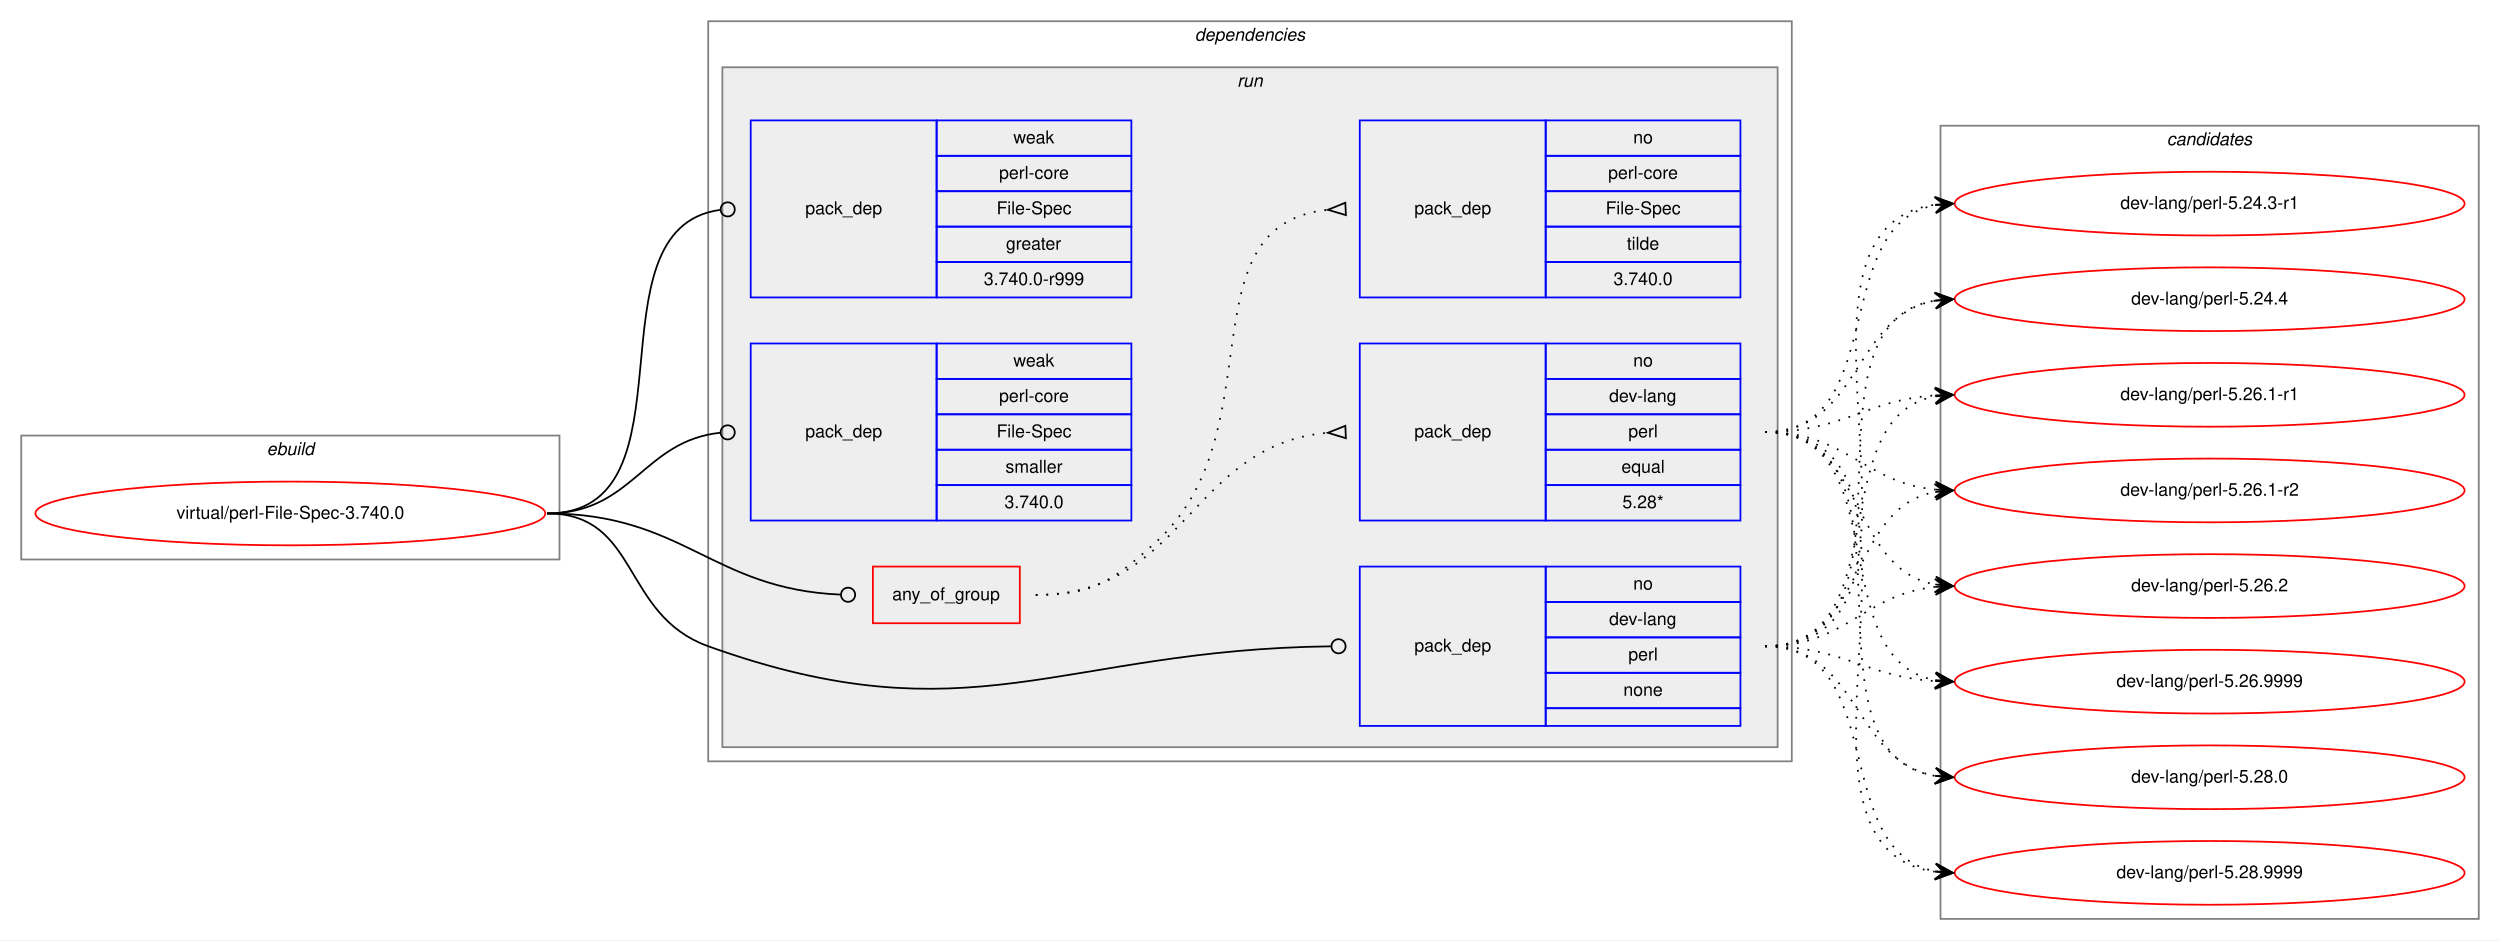
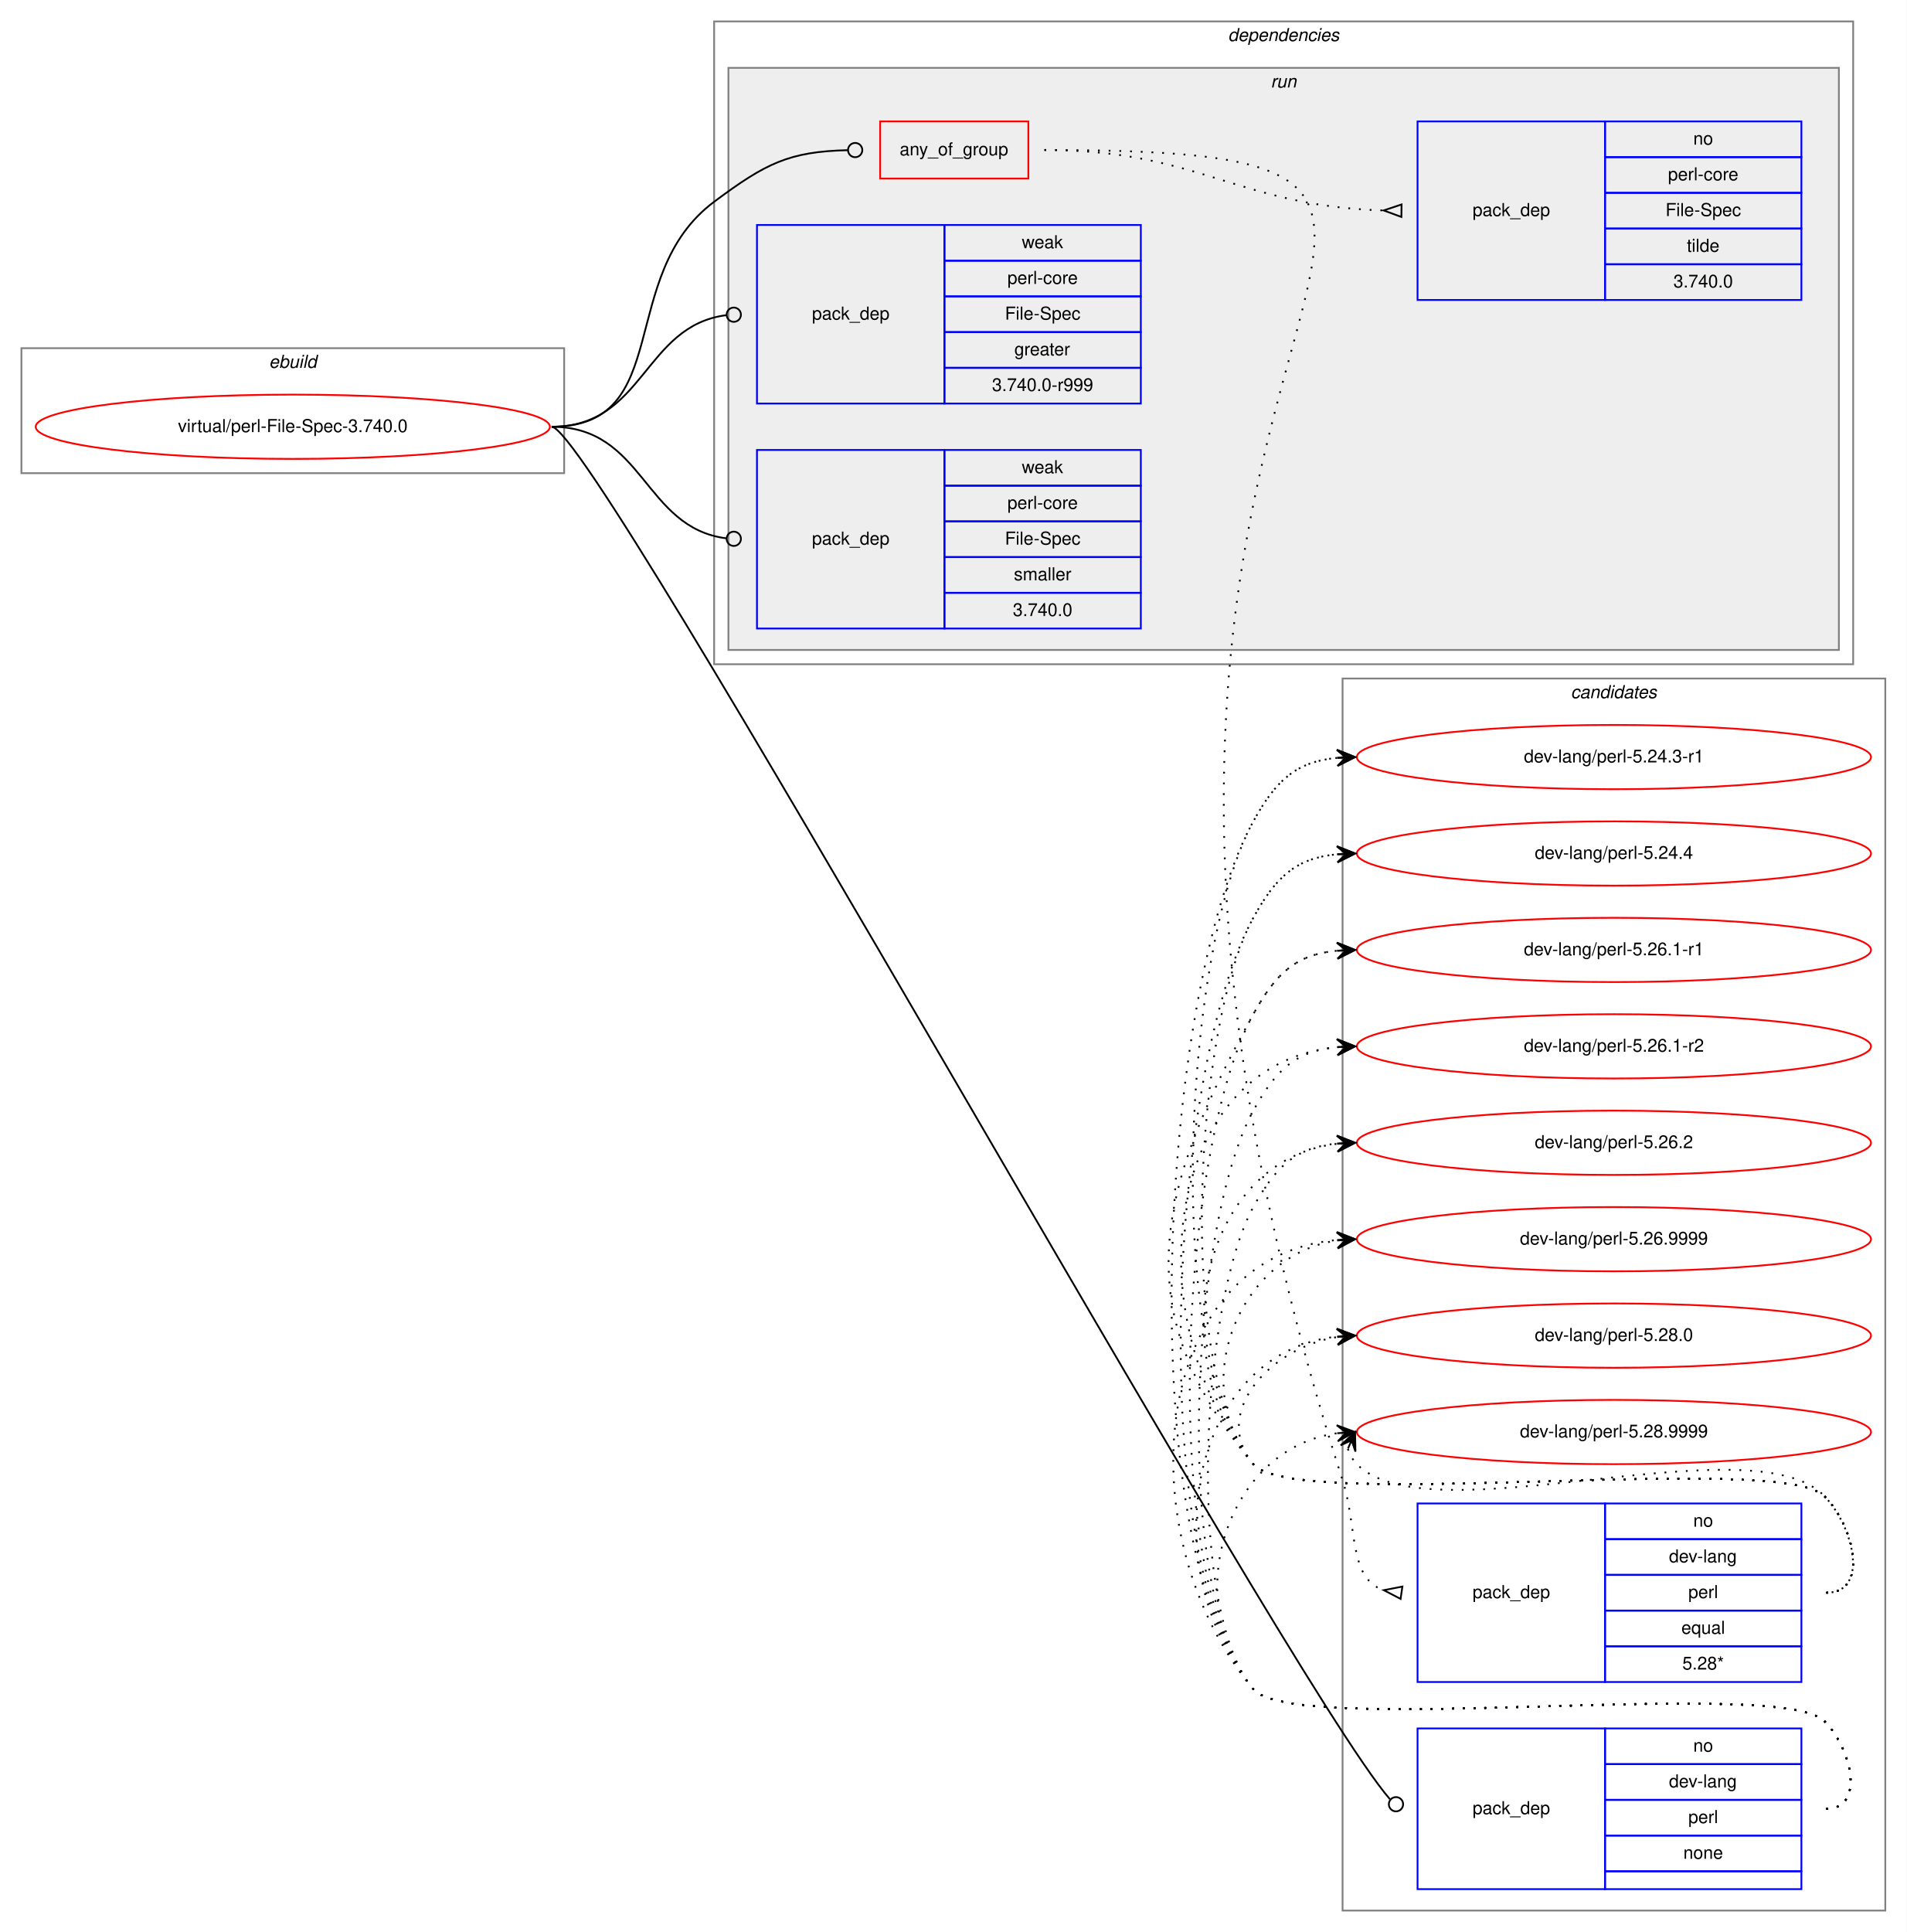
- <svg xmlns="http://www.w3.org/2000/svg" xmlns:xlink="http://www.w3.org/1999/xlink" width="1412pt" height="531pt" viewBox="0.00 0.00 1412.00 531.00">
-   <g id="graph0" class="graph" transform="scale(1 1) rotate(0) translate(4 527)">
-     <polygon fill="white" stroke="transparent" points="-4,4 -4,-527 1408,-527 1408,4 -4,4" />
+ <svg xmlns="http://www.w3.org/2000/svg" xmlns:xlink="http://www.w3.org/1999/xlink" width="1068pt" height="1082pt" viewBox="0.00 0.00 1068.00 1082.00">
+   <g id="graph0" class="graph" transform="scale(1 1) rotate(0) translate(4 1078)">
+     <polygon fill="white" stroke="transparent" points="-4,4 -4,-1078 1064,-1078 1064,4 -4,4" />
+     <g id="clust12" class="cluster">
+       <polygon fill="none" stroke="gray" points="748,-8 748,-698 1052,-698 1052,-8 748,-8" />
+       <text text-anchor="start" x="875.82" y="-687" font-family="Helvetica,sans-Serif" font-style="italic" font-size="10.00">candidates</text>
+     </g>
    <g id="clust1" class="cluster">
-       <polygon fill="none" stroke="gray" points="8,-211 8,-281 312,-281 312,-211 8,-211" />
-       <text text-anchor="start" x="146.66" y="-270" font-family="Helvetica,sans-Serif" font-style="italic" font-size="10.00">ebuild</text>
+       <polygon fill="none" stroke="gray" points="8,-813 8,-883 312,-883 312,-813 8,-813" />
+       <text text-anchor="start" x="146.66" y="-872" font-family="Helvetica,sans-Serif" font-style="italic" font-size="10.00">ebuild</text>
    </g>
    <g id="clust2" class="cluster">
-       <polygon fill="none" stroke="gray" points="396,-97 396,-515 1008,-515 1008,-97 396,-97" />
-       <text text-anchor="start" x="670.86" y="-504" font-family="Helvetica,sans-Serif" font-style="italic" font-size="10.00">dependencies</text>
+       <polygon fill="none" stroke="gray" points="396,-706 396,-1066 1034,-1066 1034,-706 396,-706" />
+       <text text-anchor="start" x="683.86" y="-1055" font-family="Helvetica,sans-Serif" font-style="italic" font-size="10.00">dependencies</text>
    </g>
    <g id="clust5" class="cluster">
-       <polygon fill="#eeeeee" stroke="gray" points="404,-105 404,-489 1000,-489 1000,-105 404,-105" />
-       <text text-anchor="start" x="694.77" y="-478" font-family="Helvetica,sans-Serif" font-style="italic" font-size="10.00">run</text>
-     </g>
-     <g id="clust12" class="cluster">
-       <polygon fill="none" stroke="gray" points="1092,-8 1092,-456 1396,-456 1396,-8 1092,-8" />
-       <text text-anchor="start" x="1219.82" y="-445" font-family="Helvetica,sans-Serif" font-style="italic" font-size="10.00">candidates</text>
+       <polygon fill="#eeeeee" stroke="gray" points="404,-714 404,-1040 1026,-1040 1026,-714 404,-714" />
+       <text text-anchor="start" x="707.77" y="-1029" font-family="Helvetica,sans-Serif" font-style="italic" font-size="10.00">run</text>
    </g>
    <g id="node1" class="node">
      <g id="a_node1">
        <a xlink:href="../virtual/perl-File-Spec-3.740.0.svg" xlink:title="virtual/perl-File-Spec-3.740.0">
-           <ellipse fill="none" stroke="red" cx="160" cy="-237" rx="144" ry="18" />
-           <text text-anchor="middle" x="160" y="-234" font-family="Helvetica,sans-Serif" font-size="10.00">virtual/perl-File-Spec-3.740.0</text>
+           <ellipse fill="none" stroke="red" cx="160" cy="-839" rx="144" ry="18" />
+           <text text-anchor="middle" x="160" y="-836" font-family="Helvetica,sans-Serif" font-size="10.00">virtual/perl-File-Spec-3.740.0</text>
        </a>
      </g>
    </g>
    <g id="node2" class="node">
-       <polygon fill="none" stroke="red" points="489,-175 489,-207 572,-207 572,-175 489,-175" />
-       <text text-anchor="start" x="499.92" y="-188" font-family="Helvetica,sans-Serif" font-size="10.00">any_of_group</text>
+       <polygon fill="none" stroke="red" points="489,-978 489,-1010 572,-1010 572,-978 489,-978" />
+       <text text-anchor="start" x="499.92" y="-991" font-family="Helvetica,sans-Serif" font-size="10.00">any_of_group</text>
    </g>
    <g id="edge3" class="edge">
-       <path fill="none" stroke="black" d="M305,-237C382.18,-237 397.94,-194.18 470.8,-191.17" />
-       <ellipse fill="none" stroke="black" cx="475" cy="-191.08" rx="4" ry="4" />
+       <path fill="none" stroke="black" d="M305,-839C374.08,-839 340.62,-923.71 396,-965 425,-986.62 437.95,-993.07 470.72,-993.9" />
+       <ellipse fill="none" stroke="black" cx="475" cy="-993.95" rx="4" ry="4" />
    </g>
    <g id="node5" class="node">
-       <polygon fill="none" stroke="blue" points="764,-117 764,-207 869,-207 869,-117 764,-117" />
-       <text text-anchor="start" x="794.82" y="-159" font-family="Helvetica,sans-Serif" font-size="10.00">pack_dep</text>
-       <polygon fill="none" stroke="blue" points="869,-187 869,-207 979,-207 979,-187 869,-187" />
-       <text text-anchor="start" x="918.44" y="-194" font-family="Helvetica,sans-Serif" font-size="10.00">no</text>
-       <polygon fill="none" stroke="blue" points="869,-167 869,-187 979,-187 979,-167 869,-167" />
-       <text text-anchor="start" x="904.82" y="-174" font-family="Helvetica,sans-Serif" font-size="10.00">dev-lang</text>
-       <polygon fill="none" stroke="blue" points="869,-147 869,-167 979,-167 979,-147 869,-147" />
-       <text text-anchor="start" x="915.66" y="-154" font-family="Helvetica,sans-Serif" font-size="10.00">perl</text>
-       <polygon fill="none" stroke="blue" points="869,-127 869,-147 979,-147 979,-127 869,-127" />
-       <text text-anchor="start" x="912.88" y="-134" font-family="Helvetica,sans-Serif" font-size="10.00">none</text>
-       <polygon fill="none" stroke="blue" points="869,-117 869,-127 979,-127 979,-117 869,-117" />
+       <polygon fill="none" stroke="blue" points="790,-20 790,-110 895,-110 895,-20 790,-20" />
+       <text text-anchor="start" x="820.82" y="-62" font-family="Helvetica,sans-Serif" font-size="10.00">pack_dep</text>
+       <polygon fill="none" stroke="blue" points="895,-90 895,-110 1005,-110 1005,-90 895,-90" />
+       <text text-anchor="start" x="944.44" y="-97" font-family="Helvetica,sans-Serif" font-size="10.00">no</text>
+       <polygon fill="none" stroke="blue" points="895,-70 895,-90 1005,-90 1005,-70 895,-70" />
+       <text text-anchor="start" x="930.82" y="-77" font-family="Helvetica,sans-Serif" font-size="10.00">dev-lang</text>
+       <polygon fill="none" stroke="blue" points="895,-50 895,-70 1005,-70 1005,-50 895,-50" />
+       <text text-anchor="start" x="941.66" y="-57" font-family="Helvetica,sans-Serif" font-size="10.00">perl</text>
+       <polygon fill="none" stroke="blue" points="895,-30 895,-50 1005,-50 1005,-30 895,-30" />
+       <text text-anchor="start" x="938.88" y="-37" font-family="Helvetica,sans-Serif" font-size="10.00">none</text>
+       <polygon fill="none" stroke="blue" points="895,-20 895,-30 1005,-30 1005,-20 895,-20" />
    </g>
    <g id="edge4" class="edge">
-       <path fill="none" stroke="black" d="M305,-237C357.41,-237 346.67,-179.71 396,-162 543.94,-108.89 594.23,-160.13 747.66,-161.95" />
-       <ellipse fill="none" stroke="black" cx="752" cy="-161.98" rx="4" ry="4" />
+       <path fill="none" stroke="black" d="M305,-839C329.01,-839 715.16,-138.74 774.53,-70.36" />
+       <ellipse fill="none" stroke="black" cx="777.92" cy="-67.55" rx="4" ry="4" />
    </g>
    <g id="node6" class="node">
-       <polygon fill="none" stroke="blue" points="420,-359 420,-459 525,-459 525,-359 420,-359" />
-       <text text-anchor="start" x="450.82" y="-406" font-family="Helvetica,sans-Serif" font-size="10.00">pack_dep</text>
-       <polygon fill="none" stroke="blue" points="525,-439 525,-459 635,-459 635,-439 525,-439" />
-       <text text-anchor="start" x="568.33" y="-446" font-family="Helvetica,sans-Serif" font-size="10.00">weak</text>
-       <polygon fill="none" stroke="blue" points="525,-419 525,-439 635,-439 635,-419 525,-419" />
-       <text text-anchor="start" x="560.27" y="-426" font-family="Helvetica,sans-Serif" font-size="10.00">perl-core</text>
-       <polygon fill="none" stroke="blue" points="525,-399 525,-419 635,-419 635,-399 525,-399" />
-       <text text-anchor="start" x="558.88" y="-406" font-family="Helvetica,sans-Serif" font-size="10.00">File-Spec</text>
-       <polygon fill="none" stroke="blue" points="525,-379 525,-399 635,-399 635,-379 525,-379" />
-       <text text-anchor="start" x="564.16" y="-386" font-family="Helvetica,sans-Serif" font-size="10.00">greater</text>
-       <polygon fill="none" stroke="blue" points="525,-359 525,-379 635,-379 635,-359 525,-359" />
-       <text text-anchor="start" x="551.65" y="-366" font-family="Helvetica,sans-Serif" font-size="10.00">3.740.0-r999</text>
+       <polygon fill="none" stroke="blue" points="420,-852 420,-952 525,-952 525,-852 420,-852" />
+       <text text-anchor="start" x="450.82" y="-899" font-family="Helvetica,sans-Serif" font-size="10.00">pack_dep</text>
+       <polygon fill="none" stroke="blue" points="525,-932 525,-952 635,-952 635,-932 525,-932" />
+       <text text-anchor="start" x="568.33" y="-939" font-family="Helvetica,sans-Serif" font-size="10.00">weak</text>
+       <polygon fill="none" stroke="blue" points="525,-912 525,-932 635,-932 635,-912 525,-912" />
+       <text text-anchor="start" x="560.27" y="-919" font-family="Helvetica,sans-Serif" font-size="10.00">perl-core</text>
+       <polygon fill="none" stroke="blue" points="525,-892 525,-912 635,-912 635,-892 525,-892" />
+       <text text-anchor="start" x="558.88" y="-899" font-family="Helvetica,sans-Serif" font-size="10.00">File-Spec</text>
+       <polygon fill="none" stroke="blue" points="525,-872 525,-892 635,-892 635,-872 525,-872" />
+       <text text-anchor="start" x="564.16" y="-879" font-family="Helvetica,sans-Serif" font-size="10.00">greater</text>
+       <polygon fill="none" stroke="blue" points="525,-852 525,-872 635,-872 635,-852 525,-852" />
+       <text text-anchor="start" x="551.65" y="-859" font-family="Helvetica,sans-Serif" font-size="10.00">3.740.0-r999</text>
    </g>
    <g id="edge5" class="edge">
-       <path fill="none" stroke="black" d="M305,-237C391.81,-237 325.91,-397.77 402.58,-408.44" />
-       <ellipse fill="none" stroke="black" cx="407.01" cy="-408.74" rx="4" ry="4" />
+       <path fill="none" stroke="black" d="M305,-839C356.91,-839 356.41,-895.53 402.8,-901.49" />
+       <ellipse fill="none" stroke="black" cx="407.01" cy="-901.75" rx="4" ry="4" />
    </g>
    <g id="node7" class="node">
-       <polygon fill="none" stroke="blue" points="420,-233 420,-333 525,-333 525,-233 420,-233" />
-       <text text-anchor="start" x="450.82" y="-280" font-family="Helvetica,sans-Serif" font-size="10.00">pack_dep</text>
-       <polygon fill="none" stroke="blue" points="525,-313 525,-333 635,-333 635,-313 525,-313" />
-       <text text-anchor="start" x="568.33" y="-320" font-family="Helvetica,sans-Serif" font-size="10.00">weak</text>
-       <polygon fill="none" stroke="blue" points="525,-293 525,-313 635,-313 635,-293 525,-293" />
-       <text text-anchor="start" x="560.27" y="-300" font-family="Helvetica,sans-Serif" font-size="10.00">perl-core</text>
-       <polygon fill="none" stroke="blue" points="525,-273 525,-293 635,-293 635,-273 525,-273" />
-       <text text-anchor="start" x="558.88" y="-280" font-family="Helvetica,sans-Serif" font-size="10.00">File-Spec</text>
-       <polygon fill="none" stroke="blue" points="525,-253 525,-273 635,-273 635,-253 525,-253" />
-       <text text-anchor="start" x="563.89" y="-260" font-family="Helvetica,sans-Serif" font-size="10.00">smaller</text>
-       <polygon fill="none" stroke="blue" points="525,-233 525,-253 635,-253 635,-233 525,-233" />
-       <text text-anchor="start" x="563.32" y="-240" font-family="Helvetica,sans-Serif" font-size="10.00">3.740.0</text>
+       <polygon fill="none" stroke="blue" points="420,-726 420,-826 525,-826 525,-726 420,-726" />
+       <text text-anchor="start" x="450.82" y="-773" font-family="Helvetica,sans-Serif" font-size="10.00">pack_dep</text>
+       <polygon fill="none" stroke="blue" points="525,-806 525,-826 635,-826 635,-806 525,-806" />
+       <text text-anchor="start" x="568.33" y="-813" font-family="Helvetica,sans-Serif" font-size="10.00">weak</text>
+       <polygon fill="none" stroke="blue" points="525,-786 525,-806 635,-806 635,-786 525,-786" />
+       <text text-anchor="start" x="560.27" y="-793" font-family="Helvetica,sans-Serif" font-size="10.00">perl-core</text>
+       <polygon fill="none" stroke="blue" points="525,-766 525,-786 635,-786 635,-766 525,-766" />
+       <text text-anchor="start" x="558.88" y="-773" font-family="Helvetica,sans-Serif" font-size="10.00">File-Spec</text>
+       <polygon fill="none" stroke="blue" points="525,-746 525,-766 635,-766 635,-746 525,-746" />
+       <text text-anchor="start" x="563.89" y="-753" font-family="Helvetica,sans-Serif" font-size="10.00">smaller</text>
+       <polygon fill="none" stroke="blue" points="525,-726 525,-746 635,-746 635,-726 525,-726" />
+       <text text-anchor="start" x="563.32" y="-733" font-family="Helvetica,sans-Serif" font-size="10.00">3.740.0</text>
    </g>
    <g id="edge6" class="edge">
-       <path fill="none" stroke="black" d="M305,-237C353.55,-237 359.14,-278.11 402.99,-282.6" />
-       <ellipse fill="none" stroke="black" cx="407" cy="-282.8" rx="4" ry="4" />
+       <path fill="none" stroke="black" d="M305,-839C356.91,-839 356.41,-782.47 402.8,-776.51" />
+       <ellipse fill="none" stroke="black" cx="407.01" cy="-776.25" rx="4" ry="4" />
    </g>
    <g id="node3" class="node">
-       <polygon fill="none" stroke="blue" points="764,-233 764,-333 869,-333 869,-233 764,-233" />
-       <text text-anchor="start" x="794.82" y="-280" font-family="Helvetica,sans-Serif" font-size="10.00">pack_dep</text>
-       <polygon fill="none" stroke="blue" points="869,-313 869,-333 979,-333 979,-313 869,-313" />
-       <text text-anchor="start" x="918.44" y="-320" font-family="Helvetica,sans-Serif" font-size="10.00">no</text>
-       <polygon fill="none" stroke="blue" points="869,-293 869,-313 979,-313 979,-293 869,-293" />
-       <text text-anchor="start" x="904.82" y="-300" font-family="Helvetica,sans-Serif" font-size="10.00">dev-lang</text>
-       <polygon fill="none" stroke="blue" points="869,-273 869,-293 979,-293 979,-273 869,-273" />
-       <text text-anchor="start" x="915.66" y="-280" font-family="Helvetica,sans-Serif" font-size="10.00">perl</text>
-       <polygon fill="none" stroke="blue" points="869,-253 869,-273 979,-273 979,-253 869,-253" />
-       <text text-anchor="start" x="911.77" y="-260" font-family="Helvetica,sans-Serif" font-size="10.00">equal</text>
-       <polygon fill="none" stroke="blue" points="869,-233 869,-253 979,-253 979,-233 869,-233" />
-       <text text-anchor="start" x="912.32" y="-240" font-family="Helvetica,sans-Serif" font-size="10.00">5.28*</text>
+       <polygon fill="none" stroke="blue" points="790,-136 790,-236 895,-236 895,-136 790,-136" />
+       <text text-anchor="start" x="820.82" y="-183" font-family="Helvetica,sans-Serif" font-size="10.00">pack_dep</text>
+       <polygon fill="none" stroke="blue" points="895,-216 895,-236 1005,-236 1005,-216 895,-216" />
+       <text text-anchor="start" x="944.44" y="-223" font-family="Helvetica,sans-Serif" font-size="10.00">no</text>
+       <polygon fill="none" stroke="blue" points="895,-196 895,-216 1005,-216 1005,-196 895,-196" />
+       <text text-anchor="start" x="930.82" y="-203" font-family="Helvetica,sans-Serif" font-size="10.00">dev-lang</text>
+       <polygon fill="none" stroke="blue" points="895,-176 895,-196 1005,-196 1005,-176 895,-176" />
+       <text text-anchor="start" x="941.66" y="-183" font-family="Helvetica,sans-Serif" font-size="10.00">perl</text>
+       <polygon fill="none" stroke="blue" points="895,-156 895,-176 1005,-176 1005,-156 895,-156" />
+       <text text-anchor="start" x="937.77" y="-163" font-family="Helvetica,sans-Serif" font-size="10.00">equal</text>
+       <polygon fill="none" stroke="blue" points="895,-136 895,-156 1005,-156 1005,-136 895,-136" />
+       <text text-anchor="start" x="938.32" y="-143" font-family="Helvetica,sans-Serif" font-size="10.00">5.28*</text>
    </g>
    <g id="edge1" class="edge">
-       <path fill="none" stroke="black" stroke-dasharray="1,5" d="M581,-191C665.27,-191 668.04,-275.61 745.62,-282.55" />
-       <polygon fill="none" stroke="black" points="755.85,-286.5 746.01,-282.57 756.15,-279.5 755.85,-286.5" />
+       <path fill="none" stroke="black" stroke-dasharray="1,5" d="M581,-994C929.89,-994 536.13,-908.97 748,-249 756.45,-222.67 751.18,-194.18 770.9,-187.47" />
+       <polygon fill="none" stroke="black" points="781.51,-189.46 771.1,-187.44 780.49,-182.54 781.51,-189.46" />
    </g>
    <g id="node4" class="node">
-       <polygon fill="none" stroke="blue" points="764,-359 764,-459 869,-459 869,-359 764,-359" />
-       <text text-anchor="start" x="794.82" y="-406" font-family="Helvetica,sans-Serif" font-size="10.00">pack_dep</text>
-       <polygon fill="none" stroke="blue" points="869,-439 869,-459 979,-459 979,-439 869,-439" />
-       <text text-anchor="start" x="918.44" y="-446" font-family="Helvetica,sans-Serif" font-size="10.00">no</text>
-       <polygon fill="none" stroke="blue" points="869,-419 869,-439 979,-439 979,-419 869,-419" />
-       <text text-anchor="start" x="904.27" y="-426" font-family="Helvetica,sans-Serif" font-size="10.00">perl-core</text>
-       <polygon fill="none" stroke="blue" points="869,-399 869,-419 979,-419 979,-399 869,-399" />
-       <text text-anchor="start" x="902.88" y="-406" font-family="Helvetica,sans-Serif" font-size="10.00">File-Spec</text>
-       <polygon fill="none" stroke="blue" points="869,-379 869,-399 979,-399 979,-379 869,-379" />
-       <text text-anchor="start" x="914.83" y="-386" font-family="Helvetica,sans-Serif" font-size="10.00">tilde</text>
-       <polygon fill="none" stroke="blue" points="869,-359 869,-379 979,-379 979,-359 869,-359" />
-       <text text-anchor="start" x="907.32" y="-366" font-family="Helvetica,sans-Serif" font-size="10.00">3.740.0</text>
+       <polygon fill="none" stroke="blue" points="790,-910 790,-1010 895,-1010 895,-910 790,-910" />
+       <text text-anchor="start" x="820.82" y="-957" font-family="Helvetica,sans-Serif" font-size="10.00">pack_dep</text>
+       <polygon fill="none" stroke="blue" points="895,-990 895,-1010 1005,-1010 1005,-990 895,-990" />
+       <text text-anchor="start" x="944.44" y="-997" font-family="Helvetica,sans-Serif" font-size="10.00">no</text>
+       <polygon fill="none" stroke="blue" points="895,-970 895,-990 1005,-990 1005,-970 895,-970" />
+       <text text-anchor="start" x="930.27" y="-977" font-family="Helvetica,sans-Serif" font-size="10.00">perl-core</text>
+       <polygon fill="none" stroke="blue" points="895,-950 895,-970 1005,-970 1005,-950 895,-950" />
+       <text text-anchor="start" x="928.88" y="-957" font-family="Helvetica,sans-Serif" font-size="10.00">File-Spec</text>
+       <polygon fill="none" stroke="blue" points="895,-930 895,-950 1005,-950 1005,-930 895,-930" />
+       <text text-anchor="start" x="940.83" y="-937" font-family="Helvetica,sans-Serif" font-size="10.00">tilde</text>
+       <polygon fill="none" stroke="blue" points="895,-910 895,-930 1005,-930 1005,-910 895,-910" />
+       <text text-anchor="start" x="933.32" y="-917" font-family="Helvetica,sans-Serif" font-size="10.00">3.740.0</text>
    </g>
    <g id="edge2" class="edge">
-       <path fill="none" stroke="black" stroke-dasharray="1,5" d="M581,-191C613.45,-191 623.82,-198.36 648,-220 717.41,-282.13 663.59,-399.84 745.87,-408.5" />
-       <polygon fill="none" stroke="black" points="755.83,-412.5 746.01,-408.5 756.17,-405.5 755.83,-412.5" />
+       <path fill="none" stroke="black" stroke-dasharray="1,5" d="M581,-994C667.64,-994 689.19,-962.6 770.75,-960.15" />
+       <polygon fill="none" stroke="black" points="781.05,-963.5 771,-960.15 780.95,-956.5 781.05,-963.5" />
    </g>
    <g id="node8" class="node">
      <g id="a_node8">
        <a xlink:href="../dev-lang/perl-5.24.3-r1.svg" xlink:title="dev-lang/perl-5.24.3-r1">
-           <ellipse fill="none" stroke="red" cx="1244" cy="-412" rx="144" ry="18" />
-           <text text-anchor="middle" x="1244" y="-409" font-family="Helvetica,sans-Serif" font-size="10.00">dev-lang/perl-5.24.3-r1</text>
+           <ellipse fill="none" stroke="red" cx="900" cy="-654" rx="144" ry="18" />
+           <text text-anchor="middle" x="900" y="-651" font-family="Helvetica,sans-Serif" font-size="10.00">dev-lang/perl-5.24.3-r1</text>
        </a>
      </g>
    </g>
    <g id="edge7" class="edge">
-       <path fill="none" stroke="black" stroke-dasharray="1,5" d="M993,-283C1063.58,-283 1028.66,-399.71 1088.94,-411.11" />
-       <polygon fill="black" stroke="black" points="1099,-412 1088.64,-415.6 1094.02,-411.56 1089.04,-411.12 1089.04,-411.12 1089.04,-411.12 1094.02,-411.56 1089.44,-406.63 1099,-412 1099,-412" />
+       <path fill="none" stroke="black" stroke-dasharray="1,5" d="M1019,-186C1043,-186 1034.85,-222.9 1018,-240 993.01,-265.37 720.84,-230.68 698,-258 646.69,-319.37 659.38,-547.94 698,-618 710.71,-641.06 721.96,-651.39 744.85,-653.56" />
+       <polygon fill="black" stroke="black" points="755,-654 744.81,-658.06 750,-653.78 745.01,-653.57 745.01,-653.57 745.01,-653.57 750,-653.78 745.2,-649.07 755,-654 755,-654" />
    </g>
    <g id="node9" class="node">
      <g id="a_node9">
        <a xlink:href="../dev-lang/perl-5.24.4.svg" xlink:title="dev-lang/perl-5.24.4">
-           <ellipse fill="none" stroke="red" cx="1244" cy="-358" rx="144" ry="18" />
-           <text text-anchor="middle" x="1244" y="-355" font-family="Helvetica,sans-Serif" font-size="10.00">dev-lang/perl-5.24.4</text>
+           <ellipse fill="none" stroke="red" cx="900" cy="-600" rx="144" ry="18" />
+           <text text-anchor="middle" x="900" y="-597" font-family="Helvetica,sans-Serif" font-size="10.00">dev-lang/perl-5.24.4</text>
        </a>
      </g>
    </g>
    <g id="edge8" class="edge">
-       <path fill="none" stroke="black" stroke-dasharray="1,5" d="M993,-283C1047.1,-283 1042.2,-348.92 1088.93,-357.16" />
-       <polygon fill="black" stroke="black" points="1099,-358 1088.66,-361.65 1094.02,-357.58 1089.03,-357.17 1089.03,-357.17 1089.03,-357.17 1094.02,-357.58 1089.41,-352.68 1099,-358 1099,-358" />
+       <path fill="none" stroke="black" stroke-dasharray="1,5" d="M1019,-186C1043,-186 1034.85,-222.9 1018,-240 993.01,-265.37 720.84,-230.68 698,-258 654.38,-310.17 665.18,-504.45 698,-564 710.71,-587.06 721.96,-597.39 744.85,-599.56" />
+       <polygon fill="black" stroke="black" points="755,-600 744.81,-604.06 750,-599.78 745.01,-599.57 745.01,-599.57 745.01,-599.57 750,-599.78 745.2,-595.07 755,-600 755,-600" />
    </g>
    <g id="node10" class="node">
      <g id="a_node10">
        <a xlink:href="../dev-lang/perl-5.26.1-r1.svg" xlink:title="dev-lang/perl-5.26.1-r1">
-           <ellipse fill="none" stroke="red" cx="1244" cy="-304" rx="144" ry="18" />
-           <text text-anchor="middle" x="1244" y="-301" font-family="Helvetica,sans-Serif" font-size="10.00">dev-lang/perl-5.26.1-r1</text>
+           <ellipse fill="none" stroke="red" cx="900" cy="-546" rx="144" ry="18" />
+           <text text-anchor="middle" x="900" y="-543" font-family="Helvetica,sans-Serif" font-size="10.00">dev-lang/perl-5.26.1-r1</text>
        </a>
      </g>
    </g>
    <g id="edge9" class="edge">
-       <path fill="none" stroke="black" stroke-dasharray="1,5" d="M993,-283C1037.46,-283 1049.29,-301 1088.9,-303.67" />
-       <polygon fill="black" stroke="black" points="1099,-304 1088.86,-308.17 1094,-303.84 1089.01,-303.67 1089.01,-303.67 1089.01,-303.67 1094,-303.84 1089.15,-299.18 1099,-304 1099,-304" />
+       <path fill="none" stroke="black" stroke-dasharray="1,5" d="M1019,-186C1043,-186 1034.85,-222.9 1018,-240 993.01,-265.37 720.84,-230.68 698,-258 626.16,-343.92 643.94,-411.91 698,-510 710.71,-533.06 721.96,-543.39 744.85,-545.56" />
+       <polygon fill="black" stroke="black" points="755,-546 744.81,-550.06 750,-545.78 745.01,-545.57 745.01,-545.57 745.01,-545.57 750,-545.78 745.2,-541.07 755,-546 755,-546" />
    </g>
    <g id="node11" class="node">
      <g id="a_node11">
        <a xlink:href="../dev-lang/perl-5.26.1-r2.svg" xlink:title="dev-lang/perl-5.26.1-r2">
-           <ellipse fill="none" stroke="red" cx="1244" cy="-250" rx="144" ry="18" />
-           <text text-anchor="middle" x="1244" y="-247" font-family="Helvetica,sans-Serif" font-size="10.00">dev-lang/perl-5.26.1-r2</text>
+           <ellipse fill="none" stroke="red" cx="900" cy="-492" rx="144" ry="18" />
+           <text text-anchor="middle" x="900" y="-489" font-family="Helvetica,sans-Serif" font-size="10.00">dev-lang/perl-5.26.1-r2</text>
        </a>
      </g>
    </g>
    <g id="edge10" class="edge">
-       <path fill="none" stroke="black" stroke-dasharray="1,5" d="M993,-283C1038.78,-283 1048.38,-254.6 1088.93,-250.49" />
-       <polygon fill="black" stroke="black" points="1099,-250 1089.23,-254.98 1094.01,-250.24 1089.01,-250.49 1089.01,-250.49 1089.01,-250.49 1094.01,-250.24 1088.79,-245.99 1099,-250 1099,-250" />
+       <path fill="none" stroke="black" stroke-dasharray="1,5" d="M1019,-186C1043,-186 1034.85,-222.9 1018,-240 993.01,-265.37 720.84,-230.68 698,-258 631.55,-337.47 646.85,-482.28 744.93,-491.53" />
+       <polygon fill="black" stroke="black" points="755,-492 744.8,-496.03 750.01,-491.77 745.01,-491.54 745.01,-491.54 745.01,-491.54 750.01,-491.77 745.22,-487.04 755,-492 755,-492" />
    </g>
    <g id="node12" class="node">
      <g id="a_node12">
        <a xlink:href="../dev-lang/perl-5.26.2.svg" xlink:title="dev-lang/perl-5.26.2">
-           <ellipse fill="none" stroke="red" cx="1244" cy="-196" rx="144" ry="18" />
-           <text text-anchor="middle" x="1244" y="-193" font-family="Helvetica,sans-Serif" font-size="10.00">dev-lang/perl-5.26.2</text>
+           <ellipse fill="none" stroke="red" cx="900" cy="-438" rx="144" ry="18" />
+           <text text-anchor="middle" x="900" y="-435" font-family="Helvetica,sans-Serif" font-size="10.00">dev-lang/perl-5.26.2</text>
        </a>
      </g>
    </g>
    <g id="edge11" class="edge">
-       <path fill="none" stroke="black" stroke-dasharray="1,5" d="M993,-283C1050.26,-283 1039.7,-206.22 1088.74,-196.92" />
-       <polygon fill="black" stroke="black" points="1099,-196 1089.44,-201.37 1094.02,-196.45 1089.04,-196.89 1089.04,-196.89 1089.04,-196.89 1094.02,-196.45 1088.64,-192.41 1099,-196 1099,-196" />
+       <path fill="none" stroke="black" stroke-dasharray="1,5" d="M1019,-186C1043,-186 1034.85,-222.9 1018,-240 993.01,-265.37 720.84,-230.68 698,-258 646.38,-319.74 669.01,-428.6 744.96,-437.43" />
+       <polygon fill="black" stroke="black" points="755,-438 744.76,-441.92 750.01,-437.72 745.02,-437.43 745.02,-437.43 745.02,-437.43 750.01,-437.72 745.27,-432.94 755,-438 755,-438" />
    </g>
    <g id="node13" class="node">
      <g id="a_node13">
        <a xlink:href="../dev-lang/perl-5.26.9999.svg" xlink:title="dev-lang/perl-5.26.9999">
-           <ellipse fill="none" stroke="red" cx="1244" cy="-142" rx="144" ry="18" />
-           <text text-anchor="middle" x="1244" y="-139" font-family="Helvetica,sans-Serif" font-size="10.00">dev-lang/perl-5.26.9999</text>
+           <ellipse fill="none" stroke="red" cx="900" cy="-384" rx="144" ry="18" />
+           <text text-anchor="middle" x="900" y="-381" font-family="Helvetica,sans-Serif" font-size="10.00">dev-lang/perl-5.26.9999</text>
        </a>
      </g>
    </g>
    <g id="edge12" class="edge">
-       <path fill="none" stroke="black" stroke-dasharray="1,5" d="M993,-283C1067.73,-283 1025.08,-154.91 1088.8,-142.9" />
-       <polygon fill="black" stroke="black" points="1099,-142 1089.43,-147.36 1094.02,-142.44 1089.04,-142.88 1089.04,-142.88 1089.04,-142.88 1094.02,-142.44 1088.64,-138.4 1099,-142 1099,-142" />
+       <path fill="none" stroke="black" stroke-dasharray="1,5" d="M1019,-186C1043,-186 1034.85,-222.9 1018,-240 993.01,-265.37 720.84,-230.68 698,-258 660.81,-302.48 689.81,-375.17 744.82,-383.26" />
+       <polygon fill="black" stroke="black" points="755,-384 744.7,-387.76 750.01,-383.64 745.03,-383.28 745.03,-383.28 745.03,-383.28 750.01,-383.64 745.35,-378.79 755,-384 755,-384" />
    </g>
    <g id="node14" class="node">
      <g id="a_node14">
        <a xlink:href="../dev-lang/perl-5.28.0.svg" xlink:title="dev-lang/perl-5.28.0">
-           <ellipse fill="none" stroke="red" cx="1244" cy="-88" rx="144" ry="18" />
-           <text text-anchor="middle" x="1244" y="-85" font-family="Helvetica,sans-Serif" font-size="10.00">dev-lang/perl-5.28.0</text>
+           <ellipse fill="none" stroke="red" cx="900" cy="-330" rx="144" ry="18" />
+           <text text-anchor="middle" x="900" y="-327" font-family="Helvetica,sans-Serif" font-size="10.00">dev-lang/perl-5.28.0</text>
        </a>
      </g>
    </g>
    <g id="edge13" class="edge">
-       <path fill="none" stroke="black" stroke-dasharray="1,5" d="M993,-283C1087.98,-283 1006.87,-102.2 1088.78,-88.79" />
-       <polygon fill="black" stroke="black" points="1099,-88 1089.37,-93.25 1094.01,-88.38 1089.03,-88.77 1089.03,-88.77 1089.03,-88.77 1094.01,-88.38 1088.68,-84.28 1099,-88 1099,-88" />
+       <path fill="none" stroke="black" stroke-dasharray="1,5" d="M1019,-186C1043,-186 1034.85,-222.9 1018,-240 993.01,-265.37 720.84,-230.68 698,-258 673.97,-286.74 707.7,-323.39 744.96,-329.21" />
+       <polygon fill="black" stroke="black" points="755,-330 744.68,-333.7 750.02,-329.61 745.03,-329.21 745.03,-329.21 745.03,-329.21 750.02,-329.61 745.39,-324.73 755,-330 755,-330" />
    </g>
    <g id="node15" class="node">
      <g id="a_node15">
        <a xlink:href="../dev-lang/perl-5.28.9999.svg" xlink:title="dev-lang/perl-5.28.9999">
-           <ellipse fill="none" stroke="red" cx="1244" cy="-34" rx="144" ry="18" />
-           <text text-anchor="middle" x="1244" y="-31" font-family="Helvetica,sans-Serif" font-size="10.00">dev-lang/perl-5.28.9999</text>
+           <ellipse fill="none" stroke="red" cx="900" cy="-276" rx="144" ry="18" />
+           <text text-anchor="middle" x="900" y="-273" font-family="Helvetica,sans-Serif" font-size="10.00">dev-lang/perl-5.28.9999</text>
        </a>
      </g>
    </g>
    <g id="edge14" class="edge">
-       <path fill="none" stroke="black" stroke-dasharray="1,5" d="M993,-283C1109.64,-283 986.64,-48.85 1088.76,-34.67" />
-       <polygon fill="black" stroke="black" points="1099,-34 1089.32,-39.14 1094.01,-34.33 1089.02,-34.65 1089.02,-34.65 1089.02,-34.65 1094.01,-34.33 1088.73,-30.16 1099,-34 1099,-34" />
+       <path fill="none" stroke="black" stroke-dasharray="1,5" d="M750.98,-266.58C751.95,-263.46 753.8,-260.23 756,-258 797,-216.46 977.78,-282.29 1018,-240 1034.54,-222.61 1043,-186 1019,-186" />
+       <polygon fill="black" stroke="black" points="755,-276 746.94,-268.57 753.04,-271.4 751.07,-266.8 751.07,-266.8 751.07,-266.8 753.04,-271.4 755.21,-265.04 755,-276 755,-276" />
    </g>
    <g id="edge15" class="edge">
-       <path fill="none" stroke="black" stroke-dasharray="1,5" d="M993,-162C1110.03,-162 986.28,-397.09 1088.73,-411.33" />
-       <polygon fill="black" stroke="black" points="1099,-412 1088.73,-415.84 1094.01,-411.67 1089.02,-411.35 1089.02,-411.35 1089.02,-411.35 1094.01,-411.67 1089.32,-406.86 1099,-412 1099,-412" />
+       <path fill="none" stroke="black" stroke-dasharray="1,5" d="M1019,-65C1040.78,-65 1033.3,-98.5 1018,-114 992.98,-139.34 720.84,-104.68 698,-132 628.73,-214.86 645.87,-523.42 698,-618 710.71,-641.06 721.96,-651.39 744.85,-653.56" />
+       <polygon fill="black" stroke="black" points="755,-654 744.81,-658.06 750,-653.78 745.01,-653.57 745.01,-653.57 745.01,-653.57 750,-653.78 745.2,-649.07 755,-654 755,-654" />
    </g>
    <g id="edge16" class="edge">
-       <path fill="none" stroke="black" stroke-dasharray="1,5" d="M993,-162C1088.46,-162 1006.37,-344.09 1089,-357.25" />
-       <polygon fill="black" stroke="black" points="1099,-358 1088.69,-361.74 1094.01,-357.63 1089.03,-357.25 1089.03,-357.25 1089.03,-357.25 1094.01,-357.63 1089.36,-352.77 1099,-358 1099,-358" />
+       <path fill="none" stroke="black" stroke-dasharray="1,5" d="M1019,-65C1040.78,-65 1033.3,-98.5 1018,-114 992.98,-139.34 720.84,-104.68 698,-132 636.42,-205.65 651.66,-479.92 698,-564 710.71,-587.06 721.96,-597.39 744.85,-599.56" />
+       <polygon fill="black" stroke="black" points="755,-600 744.81,-604.06 750,-599.78 745.01,-599.57 745.01,-599.57 745.01,-599.57 750,-599.78 745.2,-595.07 755,-600 755,-600" />
    </g>
    <g id="edge17" class="edge">
-       <path fill="none" stroke="black" stroke-dasharray="1,5" d="M993,-162C1068.06,-162 1024.79,-291 1088.76,-303.09" />
-       <polygon fill="black" stroke="black" points="1099,-304 1088.64,-307.6 1094.02,-303.56 1089.04,-303.12 1089.04,-303.12 1089.04,-303.12 1094.02,-303.56 1089.44,-298.64 1099,-304 1099,-304" />
+       <path fill="none" stroke="black" stroke-dasharray="1,5" d="M1019,-65C1040.78,-65 1033.3,-98.5 1018,-114 992.98,-139.34 720.84,-104.68 698,-132 644.12,-196.44 657.45,-436.43 698,-510 710.71,-533.06 721.96,-543.39 744.85,-545.56" />
+       <polygon fill="black" stroke="black" points="755,-546 744.81,-550.06 750,-545.78 745.01,-545.57 745.01,-545.57 745.01,-545.57 750,-545.78 745.2,-541.07 755,-546 755,-546" />
    </g>
    <g id="edge18" class="edge">
-       <path fill="none" stroke="black" stroke-dasharray="1,5" d="M993,-162C1050.64,-162 1039.43,-239.99 1089.01,-249.13" />
-       <polygon fill="black" stroke="black" points="1099,-250 1088.65,-253.61 1094.02,-249.57 1089.04,-249.13 1089.04,-249.13 1089.04,-249.13 1094.02,-249.57 1089.43,-244.65 1099,-250 1099,-250" />
+       <path fill="none" stroke="black" stroke-dasharray="1,5" d="M1019,-65C1040.78,-65 1033.3,-98.5 1018,-114 992.98,-139.34 720.84,-104.68 698,-132 651.82,-187.24 663.25,-392.94 698,-456 710.71,-479.06 721.96,-489.39 744.85,-491.56" />
+       <polygon fill="black" stroke="black" points="755,-492 744.81,-496.06 750,-491.78 745.01,-491.57 745.01,-491.57 745.01,-491.57 750,-491.78 745.2,-487.07 755,-492 755,-492" />
    </g>
    <g id="edge19" class="edge">
-       <path fill="none" stroke="black" stroke-dasharray="1,5" d="M993,-162C1038.9,-162 1048.28,-191.26 1088.91,-195.49" />
-       <polygon fill="black" stroke="black" points="1099,-196 1088.79,-199.99 1094.01,-195.75 1089.01,-195.5 1089.01,-195.5 1089.01,-195.5 1094.01,-195.75 1089.24,-191 1099,-196 1099,-196" />
+       <path fill="none" stroke="black" stroke-dasharray="1,5" d="M1019,-65C1040.78,-65 1033.3,-98.5 1018,-114 992.98,-139.34 720.84,-104.68 698,-132 659.51,-178.03 669.04,-349.45 698,-402 710.71,-425.06 721.96,-435.39 744.85,-437.56" />
+       <polygon fill="black" stroke="black" points="755,-438 744.81,-442.06 750,-437.78 745.01,-437.57 745.01,-437.57 745.01,-437.57 750,-437.78 745.2,-433.07 755,-438 755,-438" />
    </g>
    <g id="edge20" class="edge">
-       <path fill="none" stroke="black" stroke-dasharray="1,5" d="M993,-162C1037.38,-162 1049.35,-144.86 1088.92,-142.31" />
-       <polygon fill="black" stroke="black" points="1099,-142 1089.15,-146.81 1094,-142.16 1089,-142.31 1089,-142.31 1089,-142.31 1094,-142.16 1088.86,-137.81 1099,-142 1099,-142" />
+       <path fill="none" stroke="black" stroke-dasharray="1,5" d="M1019,-65C1040.78,-65 1033.3,-98.5 1018,-114 992.98,-139.34 720.84,-104.68 698,-132 626.58,-217.43 639.29,-374.15 744.84,-383.56" />
+       <polygon fill="black" stroke="black" points="755,-384 744.81,-388.06 750,-383.78 745.01,-383.56 745.01,-383.56 745.01,-383.56 750,-383.78 745.21,-379.07 755,-384 755,-384" />
    </g>
    <g id="edge21" class="edge">
-       <path fill="none" stroke="black" stroke-dasharray="1,5" d="M993,-162C1046.86,-162 1042.4,-96.96 1088.97,-88.83" />
-       <polygon fill="black" stroke="black" points="1099,-88 1089.41,-93.31 1094.02,-88.41 1089.03,-88.83 1089.03,-88.83 1089.03,-88.83 1094.02,-88.41 1088.66,-84.34 1099,-88 1099,-88" />
+       <path fill="none" stroke="black" stroke-dasharray="1,5" d="M1019,-65C1040.78,-65 1033.3,-98.5 1018,-114 992.98,-139.34 720.84,-104.68 698,-132 641.5,-199.58 661.71,-320.35 744.83,-329.45" />
+       <polygon fill="black" stroke="black" points="755,-330 744.77,-333.96 750.01,-329.73 745.01,-329.46 745.01,-329.46 745.01,-329.46 750.01,-329.73 745.26,-324.97 755,-330 755,-330" />
    </g>
    <g id="edge22" class="edge">
-       <path fill="none" stroke="black" stroke-dasharray="1,5" d="M993,-162C1063.26,-162 1028.94,-46.19 1088.98,-34.89" />
-       <polygon fill="black" stroke="black" points="1099,-34 1089.44,-39.36 1094.02,-34.44 1089.04,-34.88 1089.04,-34.88 1089.04,-34.88 1094.02,-34.44 1088.64,-30.4 1099,-34 1099,-34" />
+       <path fill="none" stroke="black" stroke-dasharray="1,5" d="M1019,-65C1040.78,-65 1033.3,-98.5 1018,-114 992.98,-139.34 720.84,-104.68 698,-132 656.09,-182.13 683.08,-266.84 744.8,-275.31" />
+       <polygon fill="black" stroke="black" points="755,-276 744.72,-279.82 750.01,-275.66 745.02,-275.33 745.02,-275.33 745.02,-275.33 750.01,-275.66 745.33,-270.84 755,-276 755,-276" />
    </g>
  </g>
</svg>
